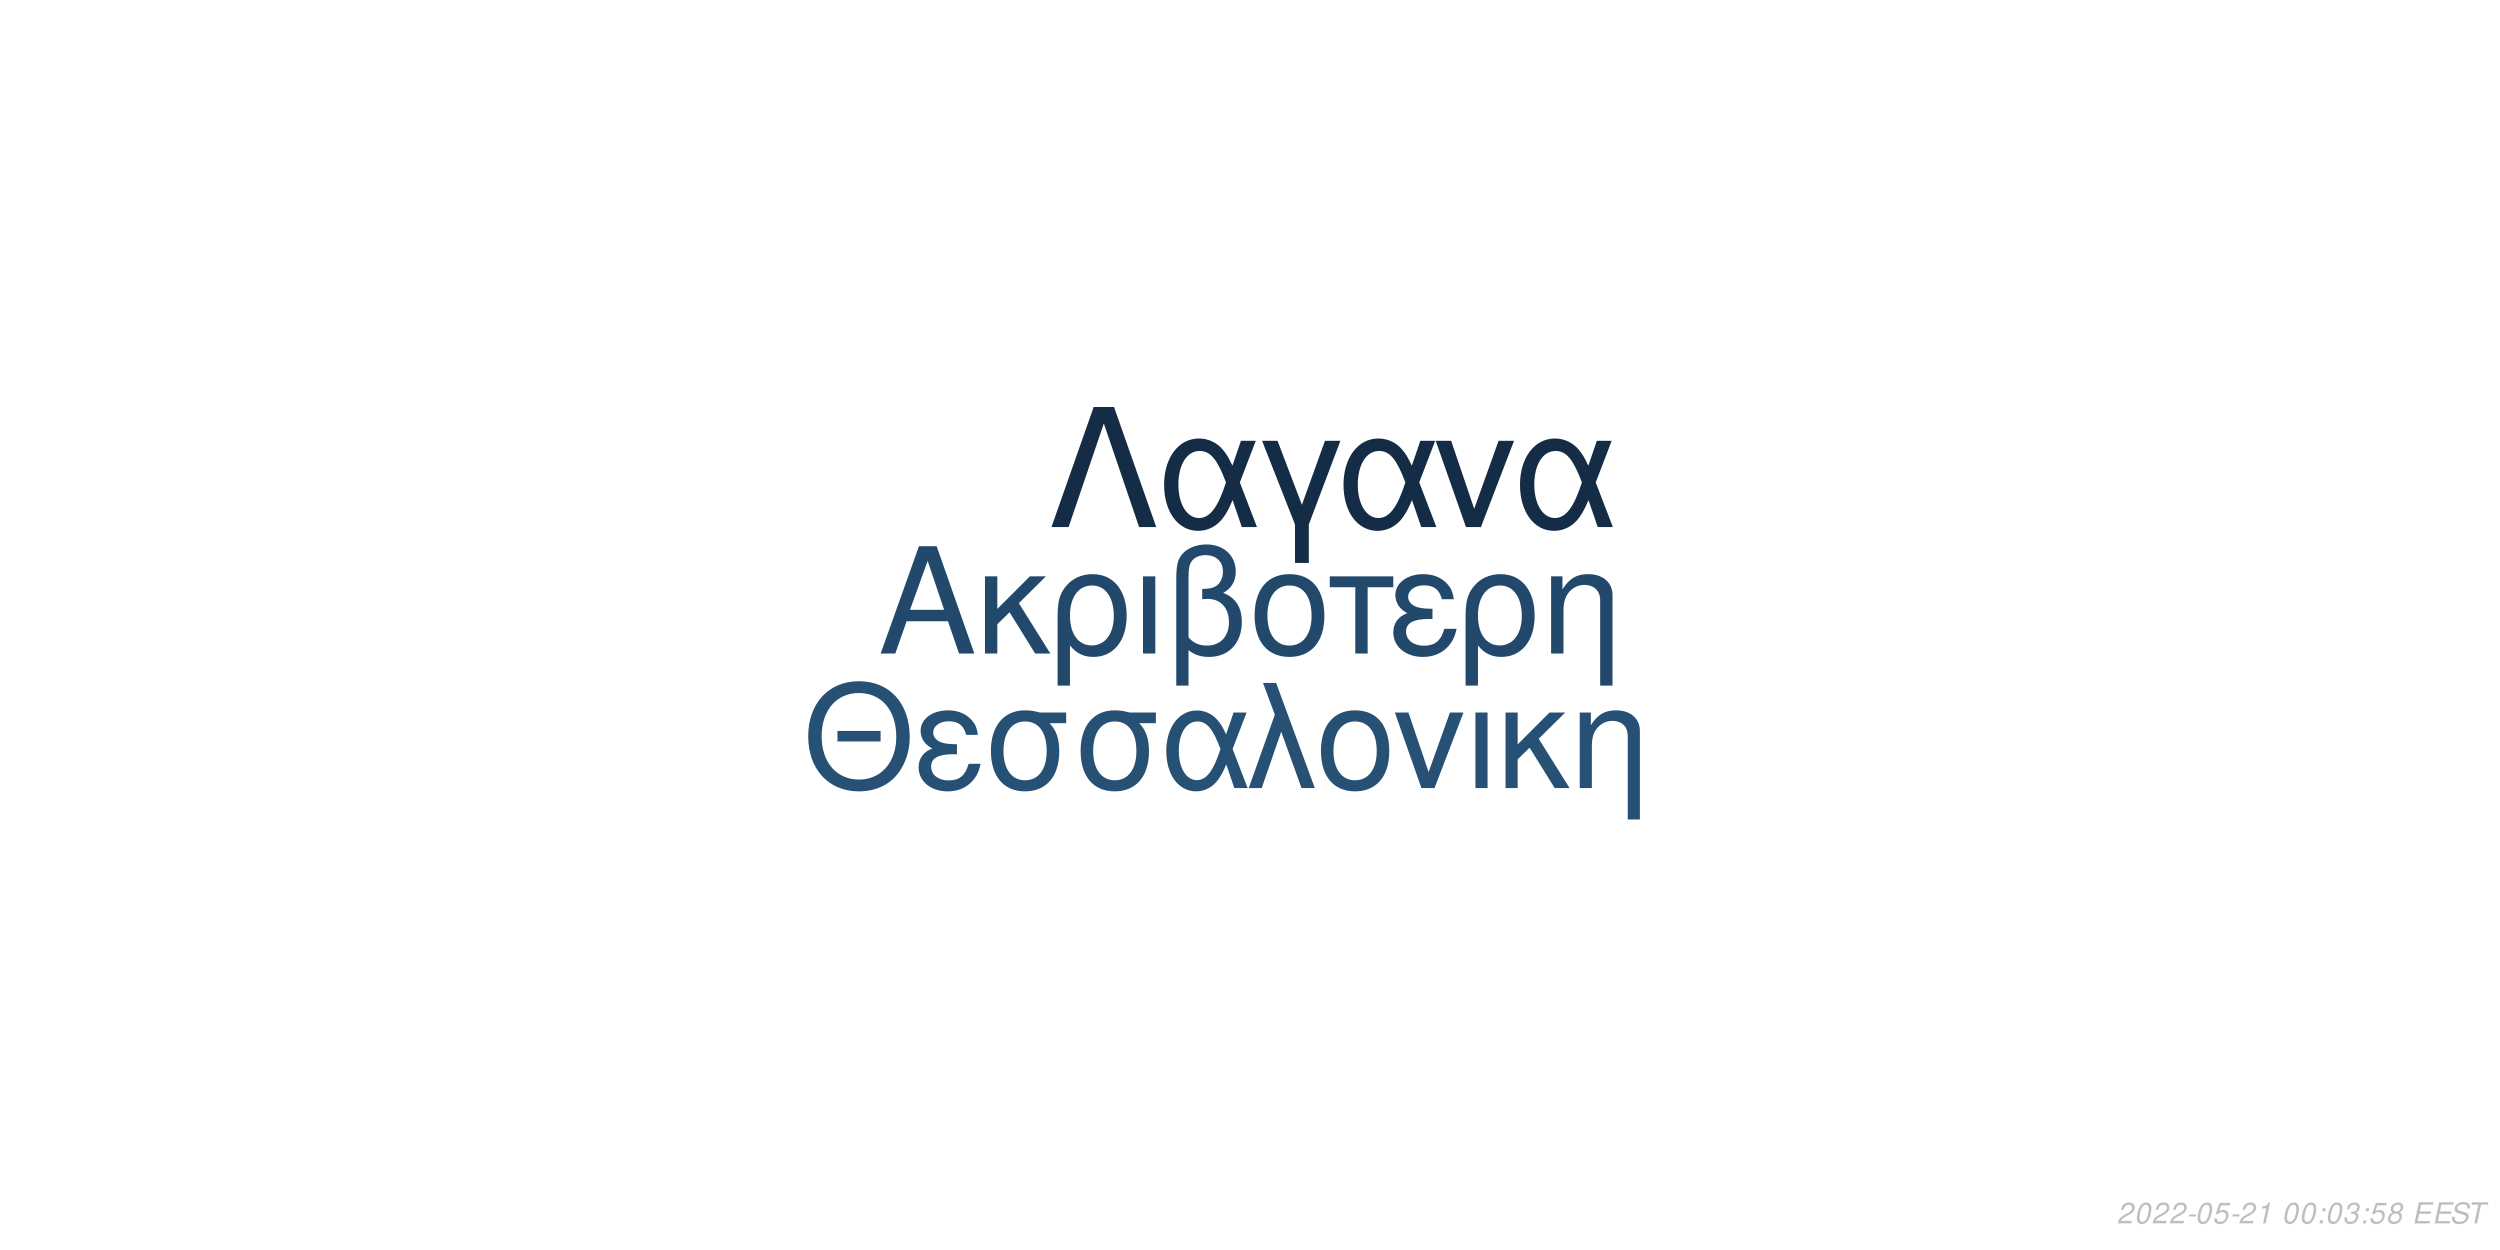
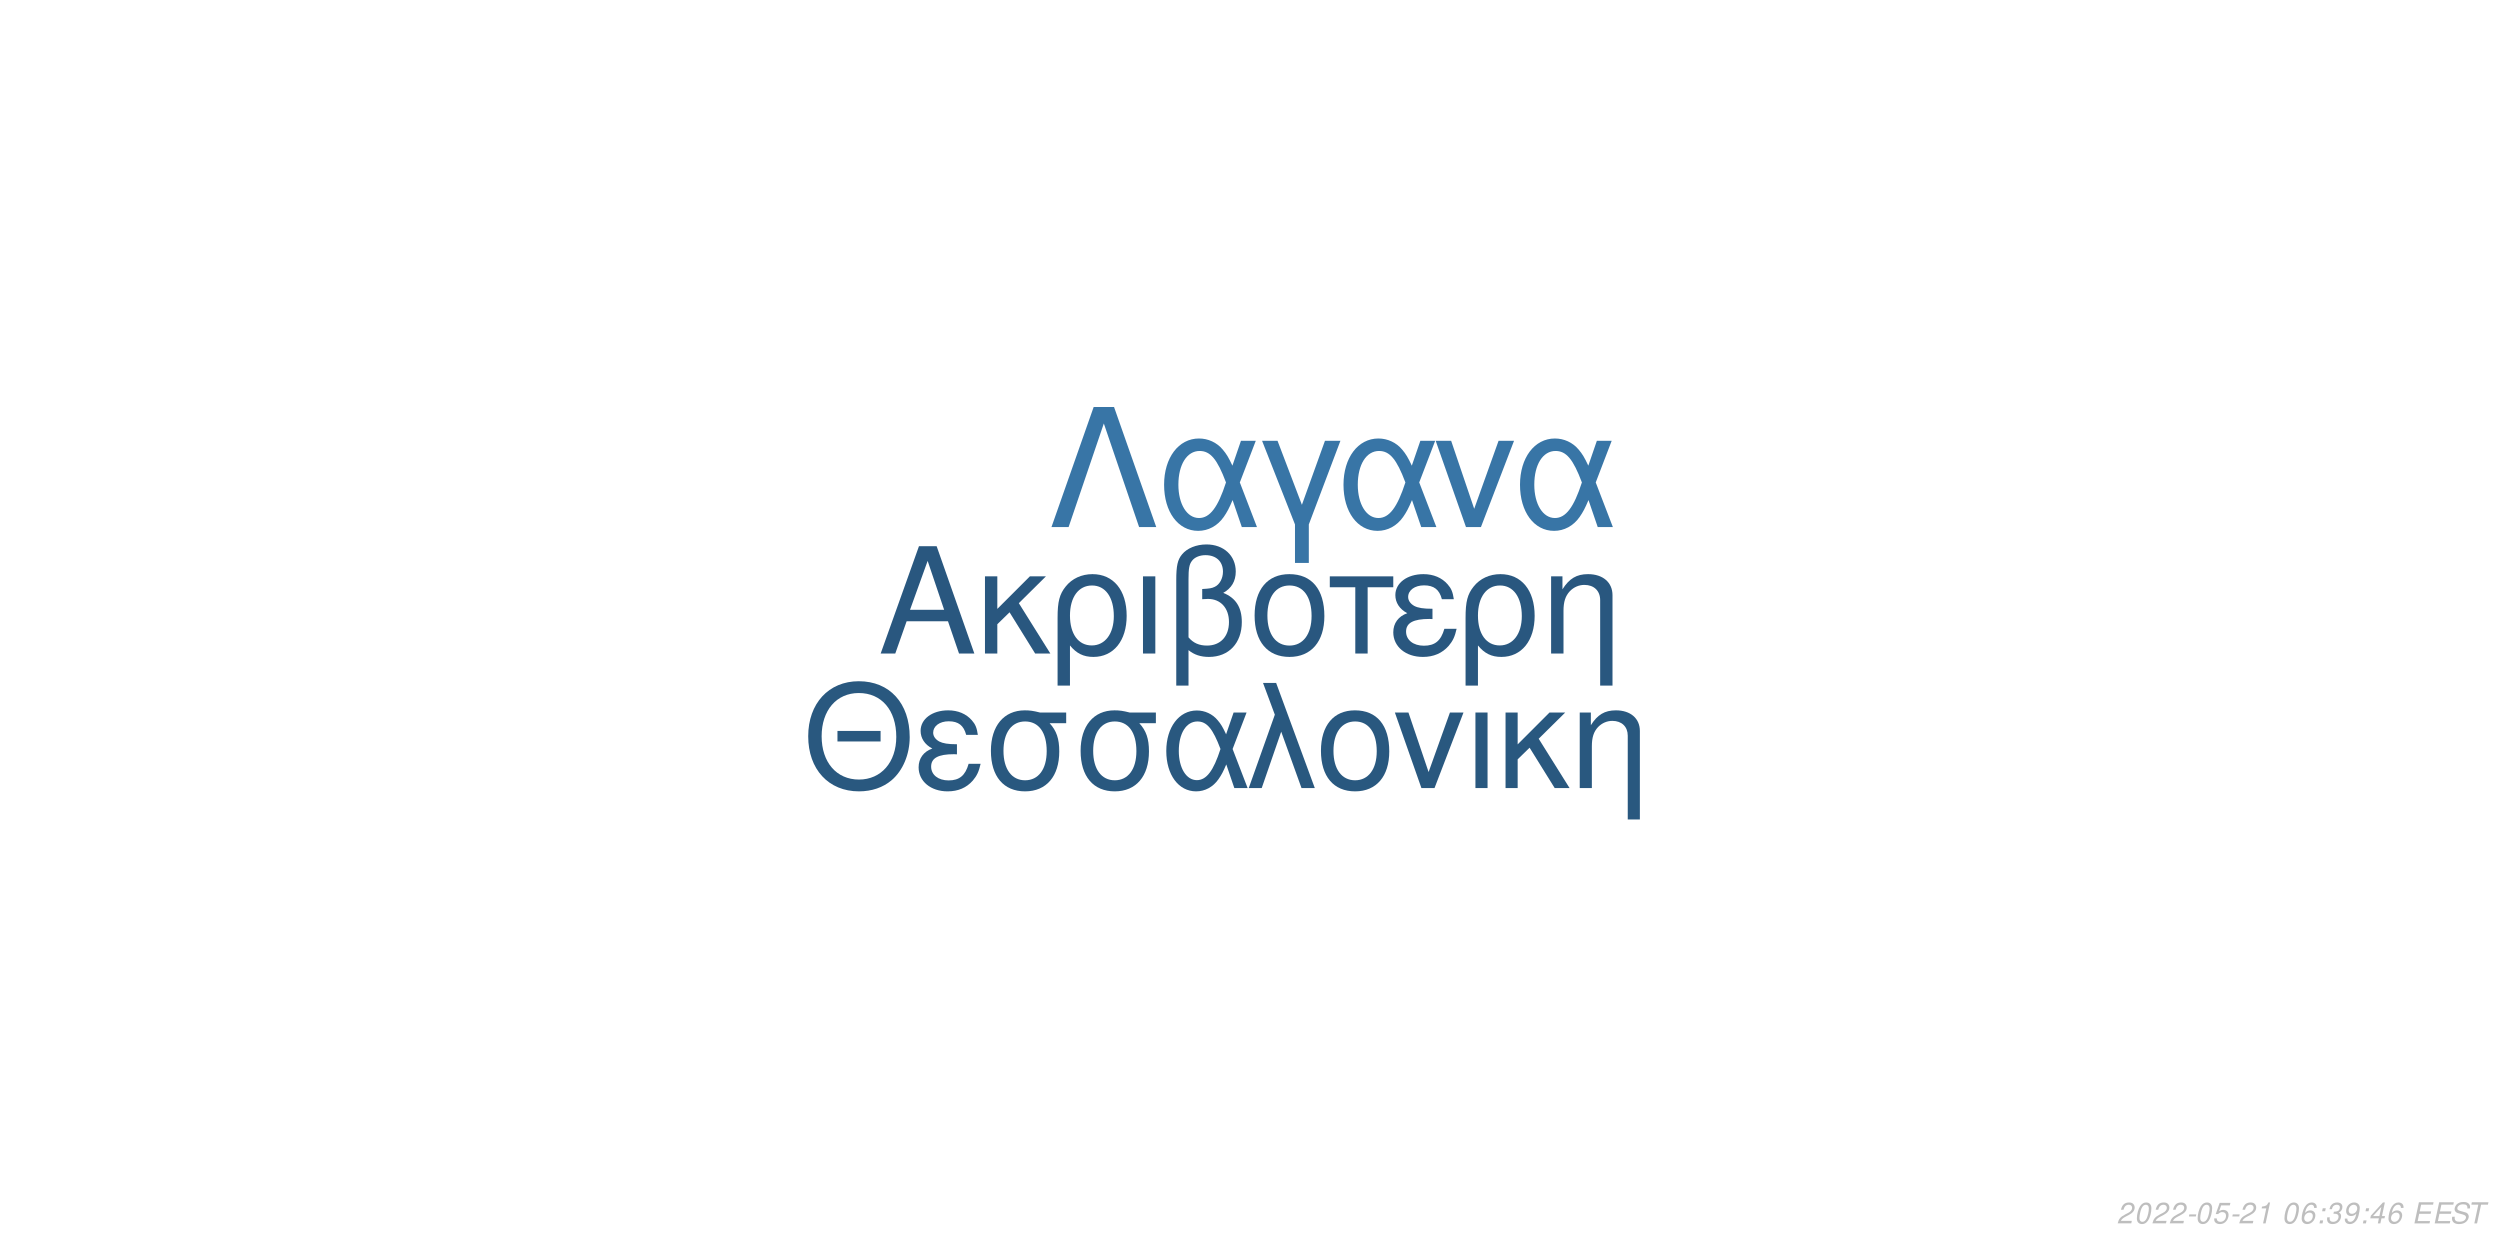
<svg xmlns="http://www.w3.org/2000/svg" xmlns:xlink="http://www.w3.org/1999/xlink" width="864pt" height="432pt" viewBox="0 0 864 432" version="1.1">
  <defs>
    <g>
      <symbol overflow="visible" id="glyph0-0">
        <path style="stroke:none;" d="" />
      </symbol>
      <symbol overflow="visible" id="glyph0-1">
        <path style="stroke:none;" d="M 24.125 -11.141 L 27.938 0 L 33.234 0 L 20.203 -37.094 L 14.094 -37.094 L 0.859 0 L 5.906 0 L 9.828 -11.141 Z M 22.797 -15.109 L 11 -15.109 L 17.094 -32.016 Z M 22.797 -15.109 " />
      </symbol>
      <symbol overflow="visible" id="glyph0-2">
        <path style="stroke:none;" d="M 7.172 -15.422 L 7.172 -26.672 L 2.906 -26.672 L 2.906 0 L 7.172 0 L 7.172 -10.125 L 11.406 -14.25 L 20.25 0 L 25.5 0 L 14.609 -17.406 L 23.969 -26.672 L 18.422 -26.672 Z M 7.172 -15.422 " />
      </symbol>
      <symbol overflow="visible" id="glyph0-3">
        <path style="stroke:none;" d="M 3 11.094 L 7.281 11.094 L 7.281 -2.797 C 9.516 -0.047 11.953 1.172 15.375 1.172 C 22.344 1.172 26.875 -4.422 26.875 -13.031 C 26.875 -21.891 22.297 -27.438 15.062 -27.438 C 11.297 -27.438 7.984 -25.906 5.797 -23.156 C 3.672 -20.516 3 -17.969 3 -12.359 Z M 14.906 -23.516 C 19.547 -23.516 22.438 -19.438 22.438 -12.922 C 22.438 -6.812 19.391 -2.797 14.812 -2.797 C 10.172 -2.797 7.281 -6.766 7.281 -13.125 C 7.281 -19.484 10.234 -23.516 14.906 -23.516 Z M 14.906 -23.516 " />
      </symbol>
      <symbol overflow="visible" id="glyph0-4">
        <path style="stroke:none;" d="M 3.516 0 L 7.781 0 L 7.781 -26.672 L 3.516 -26.672 Z M 3.516 0 " />
      </symbol>
      <symbol overflow="visible" id="glyph0-5">
        <path style="stroke:none;" d="M 4.016 11.094 L 8.25 11.094 L 8.25 -1.172 C 10.172 0.406 12.422 1.172 15.312 1.172 C 22.188 1.172 26.672 -3.609 26.672 -10.891 C 26.672 -15.984 24.578 -19.234 20.25 -20.969 C 23.109 -22.547 24.578 -25.031 24.578 -28.344 C 24.578 -33.844 20.406 -37.703 14.453 -37.703 C 10.938 -37.703 7.734 -36.391 6 -34.25 C 4.484 -32.422 4.016 -30.328 4.016 -25.391 Z M 8.25 -25.656 C 8.25 -29.359 8.5 -30.844 9.469 -32.062 C 10.375 -33.281 12.156 -34 14.094 -34 C 17.812 -34 20.156 -31.812 20.156 -28.297 C 20.156 -25.953 18.984 -23.812 17.297 -23.047 C 16.281 -22.547 15.469 -22.438 12.984 -22.297 L 12.984 -18.781 C 13.734 -18.828 14.344 -18.875 14.969 -18.875 C 19.344 -18.875 22.234 -15.719 22.234 -10.891 C 22.234 -5.906 19.281 -2.75 14.656 -2.75 C 11.953 -2.75 9.922 -3.609 8.25 -5.594 Z M 8.25 -25.656 " />
      </symbol>
      <symbol overflow="visible" id="glyph0-6">
        <path style="stroke:none;" d="M 14.094 -27.438 C 6.562 -27.438 2.094 -22.094 2.094 -13.125 C 2.094 -4.125 6.562 1.172 14.141 1.172 C 21.672 1.172 26.203 -4.172 26.203 -12.922 C 26.203 -22.188 21.828 -27.438 14.094 -27.438 Z M 14.141 -23.516 C 18.938 -23.516 21.781 -19.594 21.781 -12.984 C 21.781 -6.672 18.828 -2.75 14.141 -2.75 C 9.422 -2.75 6.516 -6.672 6.516 -13.125 C 6.516 -19.594 9.422 -23.516 14.141 -23.516 Z M 14.141 -23.516 " />
      </symbol>
      <symbol overflow="visible" id="glyph0-7">
        <path style="stroke:none;" d="M 7.891 0 L 12.156 0 L 12.156 -22.906 L 21.016 -22.906 L 21.016 -26.672 L -0.922 -26.672 L -0.922 -22.906 L 7.891 -22.906 Z M 7.891 0 " />
      </symbol>
      <symbol overflow="visible" id="glyph0-8">
        <path style="stroke:none;" d="M 14.562 -15.469 C 11.344 -15.469 9.562 -15.781 8.297 -16.438 C 6.922 -17.203 6.156 -18.328 6.156 -19.547 C 6.156 -21.891 8.453 -23.562 11.656 -23.562 C 15.062 -23.562 16.953 -22.094 17.812 -18.781 L 21.938 -18.781 C 21.578 -21.266 21.062 -22.5 19.797 -23.922 C 17.812 -26.203 14.906 -27.438 11.453 -27.438 C 5.797 -27.438 1.734 -24.375 1.734 -20.203 C 1.734 -17.609 3.156 -15.375 5.859 -13.938 C 2.797 -12.875 1.016 -10.484 1.016 -7.328 C 1.016 -2.391 5.297 1.172 11.25 1.172 C 14.969 1.172 17.906 -0.109 20.156 -2.641 C 21.578 -4.328 22.297 -5.797 22.906 -8.547 L 18.672 -8.547 C 17.5 -4.422 15.422 -2.703 11.609 -2.703 C 7.938 -2.703 5.438 -4.688 5.438 -7.578 C 5.438 -10.578 7.938 -11.953 13.484 -11.953 C 13.641 -11.953 14.094 -11.953 14.562 -11.906 Z M 14.562 -15.469 " />
      </symbol>
      <symbol overflow="visible" id="glyph0-9">
        <path style="stroke:none;" d="M 3.562 -26.672 L 3.562 0 L 7.844 0 L 7.844 -14.703 C 7.844 -17.906 8.5 -19.891 10.031 -21.531 C 11.406 -22.953 13.188 -23.719 15.062 -23.719 C 18.375 -23.719 20.516 -21.672 20.516 -18.469 L 20.516 11.094 L 24.781 11.094 L 24.781 -20.156 C 24.781 -24.578 21.469 -27.438 16.328 -27.438 C 12.359 -27.438 9.828 -25.906 7.484 -22.188 L 7.484 -26.672 Z M 3.562 -26.672 " />
      </symbol>
      <symbol overflow="visible" id="glyph1-0">
        <path style="stroke:none;" d="" />
      </symbol>
      <symbol overflow="visible" id="glyph1-1">
        <path style="stroke:none;" d="M 26.859 -19.734 L 11.953 -19.734 L 11.953 -16.094 L 26.859 -16.094 Z M 19.328 -36.922 C 8.922 -36.922 1.844 -29.25 1.844 -17.891 C 1.844 -6.484 8.875 1.141 19.391 1.141 C 23.812 1.141 27.703 -0.203 30.641 -2.688 C 34.578 -6.031 36.922 -11.656 36.922 -17.594 C 36.922 -29.297 30 -36.922 19.328 -36.922 Z M 19.328 -32.844 C 27.203 -32.844 32.281 -26.906 32.281 -17.688 C 32.281 -8.922 27.062 -2.938 19.391 -2.938 C 11.609 -2.938 6.484 -8.922 6.484 -17.891 C 6.484 -26.859 11.609 -32.844 19.328 -32.844 Z M 19.328 -32.844 " />
      </symbol>
      <symbol overflow="visible" id="glyph1-2">
        <path style="stroke:none;" d="M 14.25 -15.141 C 11.109 -15.141 9.375 -15.453 8.125 -16.094 C 6.781 -16.844 6.031 -17.938 6.031 -19.141 C 6.031 -21.422 8.266 -23.078 11.406 -23.078 C 14.75 -23.078 16.594 -21.625 17.438 -18.391 L 21.469 -18.391 C 21.125 -20.828 20.625 -22.031 19.391 -23.422 C 17.438 -25.656 14.594 -26.859 11.219 -26.859 C 5.688 -26.859 1.688 -23.875 1.688 -19.781 C 1.688 -17.234 3.094 -15.047 5.734 -13.656 C 2.734 -12.609 1 -10.266 1 -7.172 C 1 -2.344 5.188 1.141 11.016 1.141 C 14.656 1.141 17.547 -0.094 19.734 -2.594 C 21.125 -4.234 21.828 -5.688 22.422 -8.375 L 18.281 -8.375 C 17.141 -4.328 15.094 -2.641 11.359 -2.641 C 7.766 -2.641 5.328 -4.578 5.328 -7.422 C 5.328 -10.359 7.766 -11.703 13.203 -11.703 C 13.359 -11.703 13.797 -11.703 14.25 -11.656 Z M 14.25 -15.141 " />
      </symbol>
      <symbol overflow="visible" id="glyph1-3">
        <path style="stroke:none;" d="M 29 -26.109 L 19.938 -26.109 C 17.594 -26.703 16.438 -26.859 14.703 -26.859 C 7.469 -26.859 2.984 -21.469 2.984 -12.859 C 2.984 -4.031 7.375 1.141 14.797 1.141 C 22.172 1.141 26.609 -4.078 26.609 -12.656 C 26.609 -17.047 25.656 -19.828 23.266 -22.422 L 29 -22.422 Z M 14.797 -23.016 C 19.531 -23.016 22.266 -19.234 22.266 -12.75 C 22.266 -6.531 19.438 -2.688 14.797 -2.688 C 10.172 -2.688 7.328 -6.531 7.328 -12.859 C 7.328 -19.188 10.172 -23.016 14.797 -23.016 Z M 14.797 -23.016 " />
      </symbol>
      <symbol overflow="visible" id="glyph1-4">
        <path style="stroke:none;" d="M 29.344 -26.109 L 24.859 -26.109 L 22.266 -18.578 C 21.125 -21.031 20.484 -22.125 19.328 -23.469 C 17.547 -25.609 14.906 -26.812 12.156 -26.812 C 5.984 -26.812 1.594 -20.984 1.594 -12.812 C 1.594 -4.578 5.828 1.141 11.906 1.141 C 14.953 1.141 17.734 -0.344 19.625 -3.047 C 20.672 -4.531 21.281 -5.688 22.328 -8.172 L 25.109 0 L 29.703 0 L 24.516 -13.5 Z M 20.328 -13.5 C 17.891 -5.922 15.453 -2.734 12.156 -2.734 C 8.516 -2.734 5.922 -6.922 5.922 -12.812 C 5.922 -18.938 8.516 -23.016 12.359 -23.016 C 15.594 -23.016 17.688 -20.531 20.328 -13.5 Z M 20.328 -13.5 " />
      </symbol>
      <symbol overflow="visible" id="glyph1-5">
        <path style="stroke:none;" d="M 1.094 0 L 5.578 0 L 12.312 -19.484 L 19.328 0 L 23.922 0 L 10.562 -36.328 L 6.031 -36.328 L 10.109 -25.359 Z M 1.094 0 " />
      </symbol>
      <symbol overflow="visible" id="glyph1-6">
        <path style="stroke:none;" d="M 13.797 -26.859 C 6.422 -26.859 2.047 -21.625 2.047 -12.859 C 2.047 -4.031 6.422 1.141 13.859 1.141 C 21.234 1.141 25.656 -4.078 25.656 -12.656 C 25.656 -21.719 21.375 -26.859 13.797 -26.859 Z M 13.859 -23.016 C 18.531 -23.016 21.328 -19.188 21.328 -12.703 C 21.328 -6.531 18.438 -2.688 13.859 -2.688 C 9.219 -2.688 6.375 -6.531 6.375 -12.859 C 6.375 -19.188 9.219 -23.016 13.859 -23.016 Z M 13.859 -23.016 " />
      </symbol>
      <symbol overflow="visible" id="glyph1-7">
        <path style="stroke:none;" d="M 14.297 0 L 24.312 -26.109 L 19.625 -26.109 L 12.25 -5.531 L 5.281 -26.109 L 0.594 -26.109 L 9.766 0 Z M 14.297 0 " />
      </symbol>
      <symbol overflow="visible" id="glyph1-8">
        <path style="stroke:none;" d="M 3.438 0 L 7.625 0 L 7.625 -26.109 L 3.438 -26.109 Z M 3.438 0 " />
      </symbol>
      <symbol overflow="visible" id="glyph1-9">
        <path style="stroke:none;" d="M 7.031 -15.094 L 7.031 -26.109 L 2.844 -26.109 L 2.844 0 L 7.031 0 L 7.031 -9.922 L 11.156 -13.953 L 19.828 0 L 24.969 0 L 14.297 -17.047 L 23.469 -26.109 L 18.031 -26.109 Z M 7.031 -15.094 " />
      </symbol>
      <symbol overflow="visible" id="glyph1-10">
        <path style="stroke:none;" d="M 3.484 -26.109 L 3.484 0 L 7.672 0 L 7.672 -14.406 C 7.672 -17.547 8.328 -19.484 9.812 -21.078 C 11.156 -22.469 12.906 -23.219 14.75 -23.219 C 17.984 -23.219 20.078 -21.234 20.078 -18.094 L 20.078 10.859 L 24.266 10.859 L 24.266 -19.734 C 24.266 -24.062 21.031 -26.859 16 -26.859 C 12.109 -26.859 9.609 -25.359 7.328 -21.719 L 7.328 -26.109 Z M 3.484 -26.109 " />
      </symbol>
      <symbol overflow="visible" id="glyph2-0">
        <path style="stroke:none;" d="" />
      </symbol>
      <symbol overflow="visible" id="glyph2-1">
        <path style="stroke:none;" d="M 22.531 -41.484 L 15.484 -41.484 L 0.906 0 L 6.828 0 L 19 -35.797 L 31.188 0 L 37.109 0 Z M 22.531 -41.484 " />
      </symbol>
      <symbol overflow="visible" id="glyph2-2">
        <path style="stroke:none;" d="M 33.516 -29.812 L 28.391 -29.812 L 25.438 -21.219 C 24.125 -24.016 23.391 -25.266 22.078 -26.797 C 20.031 -29.25 17.016 -30.609 13.891 -30.609 C 6.828 -30.609 1.828 -23.953 1.828 -14.625 C 1.828 -5.234 6.656 1.312 13.594 1.312 C 17.078 1.312 20.266 -0.391 22.422 -3.469 C 23.609 -5.172 24.297 -6.484 25.5 -9.328 L 28.688 0 L 33.922 0 L 28 -15.422 Z M 23.219 -15.422 C 20.422 -6.766 17.641 -3.125 13.891 -3.125 C 9.734 -3.125 6.766 -7.906 6.766 -14.625 C 6.766 -21.625 9.734 -26.297 14.109 -26.297 C 17.812 -26.297 20.203 -23.453 23.219 -15.422 Z M 23.219 -15.422 " />
      </symbol>
      <symbol overflow="visible" id="glyph2-3">
        <path style="stroke:none;" d="M 12.062 12.406 L 16.844 12.406 L 16.844 -0.906 L 27.766 -29.812 L 22.422 -29.812 L 14.453 -7.688 L 6.031 -29.812 L 0.688 -29.812 L 12.062 -0.906 Z M 12.062 12.406 " />
      </symbol>
      <symbol overflow="visible" id="glyph2-4">
        <path style="stroke:none;" d="M 16.328 0 L 27.766 -29.812 L 22.422 -29.812 L 14 -6.312 L 6.031 -29.812 L 0.688 -29.812 L 11.156 0 Z M 16.328 0 " />
      </symbol>
      <symbol overflow="visible" id="glyph3-0">
        <path style="stroke:none;" d="" />
      </symbol>
      <symbol overflow="visible" id="glyph3-1">
        <path style="stroke:none;" d="M 5.234 -0.875 L 1.469 -0.875 C 1.641 -1.375 2.203 -1.891 3.109 -2.344 L 4.234 -2.938 C 5.562 -3.625 6.219 -4.469 6.219 -5.484 C 6.219 -5.938 6.062 -6.359 5.797 -6.656 C 5.469 -7.047 4.984 -7.234 4.312 -7.234 C 2.766 -7.234 1.891 -6.453 1.484 -4.734 L 2.375 -4.734 C 2.484 -5.188 2.609 -5.484 2.797 -5.75 C 3.094 -6.203 3.609 -6.453 4.188 -6.453 C 4.891 -6.453 5.344 -6.031 5.344 -5.375 C 5.344 -4.703 4.859 -4.094 4.016 -3.656 L 2.984 -3.125 C 1.234 -2.188 0.797 -1.656 0.344 -0.016 L 5.047 -0.016 Z M 5.234 -0.875 " />
      </symbol>
      <symbol overflow="visible" id="glyph3-2">
        <path style="stroke:none;" d="M 4.203 -7.234 C 3.375 -7.234 2.688 -6.812 2.125 -5.984 C 1.484 -5.047 0.984 -3.188 0.984 -1.734 C 0.984 -1.109 1.172 -0.562 1.484 -0.266 C 1.797 0.047 2.281 0.234 2.766 0.234 C 3.625 0.234 4.281 -0.156 4.859 -1.016 C 5.516 -1.953 6 -3.797 6 -5.266 C 6 -6.5 5.328 -7.234 4.203 -7.234 Z M 4.094 -6.453 C 4.734 -6.453 5.125 -5.984 5.125 -5.156 C 5.125 -4.203 4.781 -2.625 4.406 -1.812 C 3.984 -0.938 3.516 -0.547 2.875 -0.547 C 2.25 -0.547 1.875 -1.031 1.875 -1.828 C 1.875 -2.797 2.203 -4.344 2.594 -5.203 C 2.984 -6.047 3.453 -6.453 4.094 -6.453 Z M 4.094 -6.453 " />
      </symbol>
      <symbol overflow="visible" id="glyph3-3">
        <path style="stroke:none;" d="M 3.516 -3.125 L 1.125 -3.125 L 0.969 -2.406 L 3.359 -2.406 Z M 3.516 -3.125 " />
      </symbol>
      <symbol overflow="visible" id="glyph3-4">
        <path style="stroke:none;" d="M 6.297 -7.094 L 2.594 -7.094 L 1.234 -3.234 L 2.047 -3.234 C 2.656 -3.766 2.938 -3.906 3.531 -3.906 C 4.328 -3.906 4.797 -3.453 4.797 -2.688 C 4.797 -1.438 3.969 -0.547 2.828 -0.547 C 2.031 -0.547 1.609 -0.938 1.578 -1.734 L 0.703 -1.734 L 0.703 -1.516 C 0.703 -0.938 0.844 -0.547 1.188 -0.266 C 1.562 0.062 2.078 0.234 2.703 0.234 C 3.656 0.234 4.391 -0.156 4.984 -0.922 C 5.422 -1.5 5.672 -2.234 5.672 -2.953 C 5.672 -4 4.938 -4.672 3.812 -4.672 C 3.328 -4.672 2.906 -4.547 2.406 -4.234 L 3.109 -6.219 L 6.109 -6.219 Z M 6.297 -7.094 " />
      </symbol>
      <symbol overflow="visible" id="glyph3-5">
        <path style="stroke:none;" d="M 3.703 -5.188 L 2.594 0 L 3.469 0 L 5.016 -7.234 L 4.438 -7.234 C 3.906 -6.156 3.688 -6.016 2.234 -5.812 L 2.109 -5.188 Z M 3.703 -5.188 " />
      </symbol>
      <symbol overflow="visible" id="glyph3-6">
        <path style="stroke:none;" d="" />
      </symbol>
      <symbol overflow="visible" id="glyph3-7">
+         <path style="stroke:none;" d="M 6.125 -5.344 L 6.141 -5.625 C 6.141 -6.609 5.453 -7.234 4.391 -7.234 C 3.438 -7.234 2.641 -6.719 2.016 -5.703 C 1.422 -4.781 0.938 -2.953 0.938 -1.688 C 0.938 -0.516 1.688 0.234 2.859 0.234 C 3.703 0.234 4.438 -0.156 5 -0.875 C 5.406 -1.422 5.672 -2.156 5.672 -2.766 C 5.672 -3.812 4.969 -4.5 3.906 -4.5 C 3.234 -4.5 2.672 -4.234 2.094 -3.625 C 2.406 -5.375 3.234 -6.453 4.25 -6.453 C 4.703 -6.453 5.062 -6.234 5.172 -5.844 C 5.203 -5.719 5.234 -5.578 5.25 -5.344 Z M 3.656 -3.734 C 4.344 -3.734 4.797 -3.281 4.797 -2.625 C 4.797 -1.469 3.984 -0.547 2.984 -0.547 C 2.297 -0.547 1.812 -1.047 1.812 -1.766 C 1.812 -2.859 2.625 -3.734 3.656 -3.734 Z M 3.656 -3.734 " />
+       </symbol>
+       <symbol overflow="visible" id="glyph3-8">
        <path style="stroke:none;" d="M 2.359 -1.031 L 1.312 -1.031 L 1.094 0 L 2.141 0 Z M 3.266 -5.234 L 2.219 -5.234 L 2 -4.203 L 3.047 -4.203 Z M 3.266 -5.234 " />
      </symbol>
-       <symbol overflow="visible" id="glyph3-8">
+       <symbol overflow="visible" id="glyph3-9">
        <path style="stroke:none;" d="M 2.922 -3.312 C 3.125 -3.344 3.234 -3.344 3.375 -3.344 C 4.203 -3.344 4.688 -3 4.688 -2.406 C 4.688 -1.312 3.906 -0.547 2.781 -0.547 C 2.047 -0.547 1.594 -0.938 1.594 -1.562 C 1.594 -1.719 1.609 -1.844 1.656 -2.094 L 0.766 -2.094 C 0.734 -1.797 0.719 -1.641 0.719 -1.469 C 0.719 -0.375 1.406 0.234 2.641 0.234 C 3.547 0.234 4.297 -0.078 4.812 -0.656 C 5.266 -1.156 5.562 -1.875 5.562 -2.547 C 5.562 -3.125 5.344 -3.453 4.797 -3.734 C 5.641 -4.234 6.016 -4.844 6.016 -5.734 C 6.016 -6.656 5.312 -7.234 4.203 -7.234 C 3.375 -7.234 2.672 -6.938 2.188 -6.375 C 1.891 -6.031 1.703 -5.641 1.516 -4.906 L 2.391 -4.906 C 2.5 -5.359 2.594 -5.594 2.734 -5.812 C 3.047 -6.234 3.516 -6.453 4.078 -6.453 C 4.734 -6.453 5.141 -6.125 5.141 -5.578 C 5.141 -5.188 5.016 -4.797 4.797 -4.547 C 4.516 -4.234 4 -4.062 3.266 -4.062 L 3.078 -4.062 Z M 2.922 -3.312 " />
      </symbol>
-       <symbol overflow="visible" id="glyph3-9">
-         <path style="stroke:none;" d="M 4.766 -3.797 C 5.078 -3.969 5.234 -4.078 5.438 -4.234 C 5.812 -4.594 6.062 -5.172 6.062 -5.734 C 6.062 -6.625 5.344 -7.234 4.266 -7.234 C 2.812 -7.234 1.703 -6.219 1.703 -4.875 C 1.703 -4.406 1.875 -4.125 2.359 -3.812 C 1.297 -3.312 0.75 -2.516 0.75 -1.469 C 0.75 -0.438 1.547 0.234 2.812 0.234 C 3.656 0.234 4.359 -0.094 4.938 -0.734 C 5.359 -1.234 5.609 -1.859 5.609 -2.438 C 5.609 -3.047 5.312 -3.516 4.766 -3.797 Z M 4.109 -6.453 C 4.797 -6.453 5.188 -6.125 5.188 -5.578 C 5.188 -5.266 5.062 -4.922 4.859 -4.672 C 4.562 -4.312 4.188 -4.156 3.656 -4.156 C 2.984 -4.156 2.594 -4.453 2.594 -4.984 C 2.594 -5.859 3.203 -6.453 4.109 -6.453 Z M 3.453 -3.406 C 4.234 -3.406 4.734 -2.984 4.734 -2.312 C 4.734 -1.312 3.922 -0.547 2.875 -0.547 C 2.125 -0.547 1.625 -0.969 1.625 -1.625 C 1.625 -2.609 2.438 -3.406 3.453 -3.406 Z M 3.453 -3.406 " />
+       <symbol overflow="visible" id="glyph3-10">
+         <path style="stroke:none;" d="M 0.844 -1.656 C 0.844 -1.547 0.844 -1.438 0.844 -1.375 C 0.844 -0.406 1.531 0.234 2.578 0.234 C 3.203 0.234 3.766 0.016 4.297 -0.438 C 4.938 -1 5.312 -1.656 5.594 -2.719 C 5.844 -3.672 6.016 -4.766 6.016 -5.375 C 6.016 -5.844 5.844 -6.328 5.547 -6.656 C 5.203 -7.031 4.703 -7.234 4.062 -7.234 C 2.516 -7.234 1.297 -5.938 1.297 -4.266 C 1.297 -3.203 1.984 -2.547 3.047 -2.547 C 3.484 -2.547 3.953 -2.672 4.281 -2.891 C 4.406 -2.984 4.547 -3.078 4.828 -3.344 C 4.438 -1.484 3.703 -0.547 2.703 -0.547 C 2.109 -0.547 1.719 -0.938 1.719 -1.547 L 1.719 -1.656 Z M 3.953 -6.453 C 4.625 -6.453 5.141 -5.953 5.141 -5.281 C 5.141 -4.188 4.312 -3.312 3.297 -3.312 C 2.594 -3.312 2.172 -3.734 2.172 -4.453 C 2.172 -5.562 2.984 -6.453 3.953 -6.453 Z M 3.953 -6.453 " />
      </symbol>
-       <symbol overflow="visible" id="glyph3-10">
+       <symbol overflow="visible" id="glyph3-11">
+         <path style="stroke:none;" d="M 3.625 -1.75 L 3.266 0 L 4.141 0 L 4.516 -1.75 L 5.562 -1.75 L 5.734 -2.531 L 4.688 -2.531 L 5.688 -7.234 L 5.016 -7.234 L 0.844 -2.672 L 0.641 -1.75 Z M 3.797 -2.531 L 1.594 -2.531 L 4.469 -5.703 Z M 3.797 -2.531 " />
+       </symbol>
+       <symbol overflow="visible" id="glyph3-12">
        <path style="stroke:none;" d="M 2.547 -3.312 L 6.5 -3.312 L 6.688 -4.141 L 2.719 -4.141 L 3.219 -6.469 L 7.344 -6.469 L 7.516 -7.297 L 2.453 -7.297 L 0.906 0 L 6.125 0 L 6.297 -0.812 L 2.016 -0.812 Z M 2.547 -3.312 " />
      </symbol>
-       <symbol overflow="visible" id="glyph3-11">
+       <symbol overflow="visible" id="glyph3-13">
        <path style="stroke:none;" d="M 7.062 -5.156 C 7.125 -5.438 7.141 -5.562 7.141 -5.703 C 7.141 -6.156 6.938 -6.594 6.594 -6.891 C 6.188 -7.25 5.656 -7.406 4.875 -7.406 C 3.844 -7.406 3.047 -7.125 2.5 -6.562 C 2.094 -6.141 1.781 -5.438 1.781 -4.922 C 1.781 -4.297 2.219 -3.766 2.891 -3.562 L 4.594 -3.094 C 5.406 -2.859 5.734 -2.578 5.734 -2.094 C 5.734 -1.781 5.547 -1.406 5.266 -1.141 C 4.844 -0.766 4.266 -0.578 3.453 -0.578 C 2.328 -0.578 1.812 -0.984 1.812 -1.906 C 1.812 -2.047 1.812 -2.125 1.844 -2.312 L 0.984 -2.312 C 0.906 -2.062 0.891 -1.906 0.891 -1.688 C 0.891 -0.484 1.797 0.234 3.297 0.234 C 4.359 0.234 5.234 -0.062 5.812 -0.609 C 6.344 -1.078 6.688 -1.797 6.688 -2.375 C 6.688 -2.641 6.609 -2.906 6.453 -3.156 C 6.234 -3.5 5.938 -3.703 5.469 -3.828 L 3.75 -4.312 C 2.984 -4.547 2.734 -4.734 2.734 -5.188 C 2.734 -5.547 2.875 -5.844 3.188 -6.109 C 3.547 -6.438 4.031 -6.594 4.703 -6.594 C 5.266 -6.594 5.688 -6.484 5.906 -6.297 C 6.094 -6.125 6.219 -5.797 6.219 -5.516 C 6.219 -5.422 6.203 -5.344 6.188 -5.156 Z M 7.062 -5.156 " />
      </symbol>
-       <symbol overflow="visible" id="glyph3-12">
+       <symbol overflow="visible" id="glyph3-14">
        <path style="stroke:none;" d="M 4.938 -6.469 L 7.312 -6.469 L 7.484 -7.297 L 1.75 -7.297 L 1.578 -6.469 L 3.984 -6.469 L 2.609 0 L 3.547 0 Z M 4.938 -6.469 " />
      </symbol>
    </g>
  </defs>
  <g id="surface1">
    <rect x="0" y="0" width="864" height="432" style="fill:rgb(100%,100%,100%);fill-opacity:1;stroke:none;" />
-     <g style="fill:rgb(13.333%,28.627%,42.353%);fill-opacity:1;">
+     <g style="fill:rgb(16.078%,34.118%,49.804%);fill-opacity:1;">
      <use xlink:href="#glyph0-1" x="303.5" y="225.861" />
      <use xlink:href="#glyph0-2" x="337.5" y="225.861" />
      <use xlink:href="#glyph0-3" x="362.5" y="225.861" />
      <use xlink:href="#glyph0-4" x="391.5" y="225.861" />
      <use xlink:href="#glyph0-5" x="402.5" y="225.861" />
      <use xlink:href="#glyph0-6" x="431.5" y="225.861" />
      <use xlink:href="#glyph0-7" x="460.5" y="225.861" />
      <use xlink:href="#glyph0-8" x="480.5" y="225.861" />
      <use xlink:href="#glyph0-3" x="503.5" y="225.861" />
      <use xlink:href="#glyph0-9" x="532.5" y="225.861" />
    </g>
-     <g style="fill:rgb(14.902%,31.373%,45.49%);fill-opacity:1;">
+     <g style="fill:rgb(16.078%,34.51%,49.804%);fill-opacity:1;">
      <use xlink:href="#glyph1-1" x="277.473" y="272.354" />
      <use xlink:href="#glyph1-2" x="316.473" y="272.354" />
      <use xlink:href="#glyph1-3" x="339.473" y="272.354" />
      <use xlink:href="#glyph1-3" x="370.473" y="272.354" />
      <use xlink:href="#glyph1-4" x="401.473" y="272.354" />
      <use xlink:href="#glyph1-5" x="430.473" y="272.354" />
      <use xlink:href="#glyph1-6" x="454.473" y="272.354" />
      <use xlink:href="#glyph1-7" x="481.473" y="272.354" />
      <use xlink:href="#glyph1-8" x="506.473" y="272.354" />
      <use xlink:href="#glyph1-9" x="517.473" y="272.354" />
      <use xlink:href="#glyph1-10" x="542.473" y="272.354" />
    </g>
-     <g style="fill:rgb(7.843%,17.255%,27.059%);fill-opacity:1;">
+     <g style="fill:rgb(21.961%,45.882%,65.098%);fill-opacity:1;">
      <use xlink:href="#glyph2-1" x="362.484" y="182.152" />
      <use xlink:href="#glyph2-2" x="400.484" y="182.152" />
      <use xlink:href="#glyph2-3" x="435.484" y="182.152" />
      <use xlink:href="#glyph2-2" x="462.484" y="182.152" />
      <use xlink:href="#glyph2-4" x="495.484" y="182.152" />
      <use xlink:href="#glyph2-2" x="523.484" y="182.152" />
    </g>
    <g style="fill:rgb(74.51%,74.51%,74.51%);fill-opacity:1;">
      <use xlink:href="#glyph3-1" x="731.52" y="422.81" />
      <use xlink:href="#glyph3-2" x="737.52" y="422.81" />
      <use xlink:href="#glyph3-1" x="743.52" y="422.81" />
      <use xlink:href="#glyph3-1" x="749.52" y="422.81" />
      <use xlink:href="#glyph3-3" x="755.52" y="422.81" />
      <use xlink:href="#glyph3-2" x="758.52" y="422.81" />
      <use xlink:href="#glyph3-4" x="764.52" y="422.81" />
      <use xlink:href="#glyph3-3" x="770.52" y="422.81" />
      <use xlink:href="#glyph3-1" x="773.52" y="422.81" />
      <use xlink:href="#glyph3-5" x="779.52" y="422.81" />
      <use xlink:href="#glyph3-6" x="785.52" y="422.81" />
      <use xlink:href="#glyph3-2" x="788.52" y="422.81" />
-       <use xlink:href="#glyph3-2" x="794.52" y="422.81" />
-       <use xlink:href="#glyph3-7" x="800.52" y="422.81" />
-       <use xlink:href="#glyph3-2" x="803.52" y="422.81" />
-       <use xlink:href="#glyph3-8" x="809.52" y="422.81" />
-       <use xlink:href="#glyph3-7" x="815.52" y="422.81" />
-       <use xlink:href="#glyph3-4" x="818.52" y="422.81" />
-       <use xlink:href="#glyph3-9" x="824.52" y="422.81" />
+       <use xlink:href="#glyph3-7" x="794.52" y="422.81" />
+       <use xlink:href="#glyph3-8" x="800.52" y="422.81" />
+       <use xlink:href="#glyph3-9" x="803.52" y="422.81" />
+       <use xlink:href="#glyph3-10" x="809.52" y="422.81" />
+       <use xlink:href="#glyph3-8" x="815.52" y="422.81" />
+       <use xlink:href="#glyph3-11" x="818.52" y="422.81" />
+       <use xlink:href="#glyph3-7" x="824.52" y="422.81" />
      <use xlink:href="#glyph3-6" x="830.52" y="422.81" />
-       <use xlink:href="#glyph3-10" x="833.52" y="422.81" />
-       <use xlink:href="#glyph3-10" x="840.52" y="422.81" />
-       <use xlink:href="#glyph3-11" x="846.52" y="422.81" />
-       <use xlink:href="#glyph3-12" x="852.52" y="422.81" />
+       <use xlink:href="#glyph3-12" x="833.52" y="422.81" />
+       <use xlink:href="#glyph3-12" x="840.52" y="422.81" />
+       <use xlink:href="#glyph3-13" x="846.52" y="422.81" />
+       <use xlink:href="#glyph3-14" x="852.52" y="422.81" />
    </g>
  </g>
</svg>
